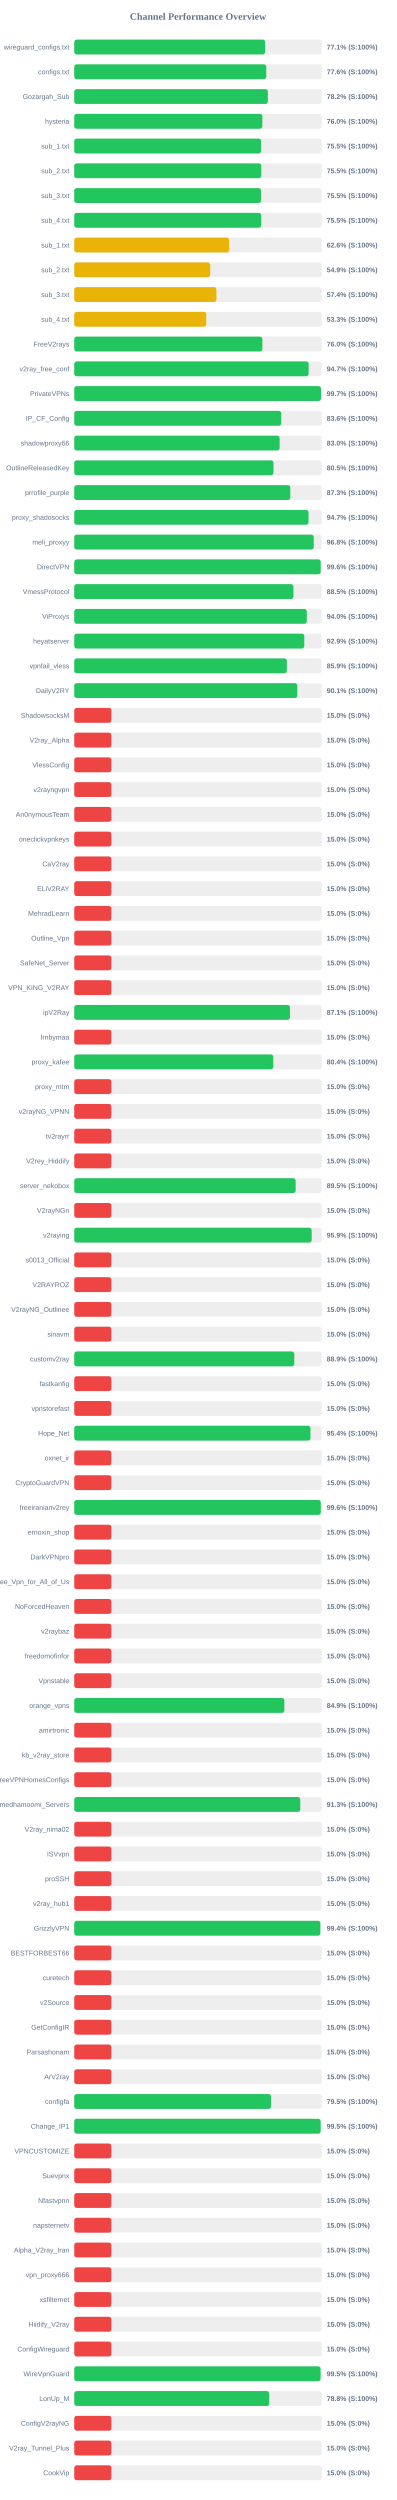
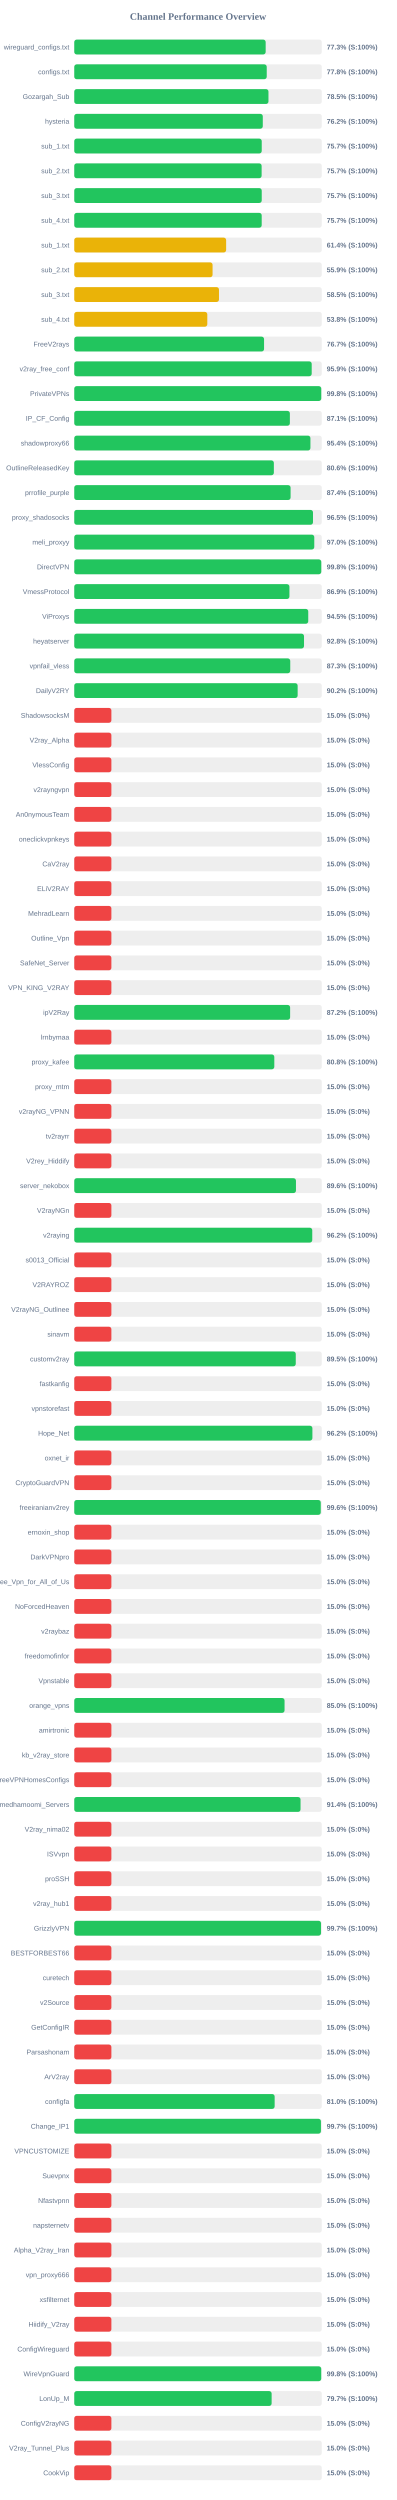
<svg xmlns="http://www.w3.org/2000/svg" width="800" height="5050" version="1.1">
  <style>
        .row { font: 14px Arial; fill: #64748b; }
        .score { font: bold 14px Arial; fill: #64748b; }
    </style>
  <text x="400" y="40" text-anchor="middle" font-size="20px" font-weight="bold" fill="#64748b">Channel Performance Overview</text>
  <rect x="150" y="80" width="500" height="30" fill="#eee" rx="5" />
-   <rect x="150" y="80" width="385.65" height="30" fill="#22c55e" rx="5" />
+   <rect x="150" y="80" width="386.65" height="30" fill="#22c55e" rx="5" />
  <text x="140" y="100" text-anchor="end" class="row">wireguard_configs.txt</text>
-   <text x="660" y="100" text-anchor="start" class="score">77.1% (S:100%)</text>
+   <text x="660" y="100" text-anchor="start" class="score">77.3% (S:100%)</text>
  <rect x="150" y="130" width="500" height="30" fill="#eee" rx="5" />
-   <rect x="150" y="130" width="387.9" height="30" fill="#22c55e" rx="5" />
+   <rect x="150" y="130" width="388.8" height="30" fill="#22c55e" rx="5" />
  <text x="140" y="150" text-anchor="end" class="row">configs.txt</text>
-   <text x="660" y="150" text-anchor="start" class="score">77.6% (S:100%)</text>
+   <text x="660" y="150" text-anchor="start" class="score">77.8% (S:100%)</text>
  <rect x="150" y="180" width="500" height="30" fill="#eee" rx="5" />
-   <rect x="150" y="180" width="391.1" height="30" fill="#22c55e" rx="5" />
+   <rect x="150" y="180" width="392.3" height="30" fill="#22c55e" rx="5" />
  <text x="140" y="200" text-anchor="end" class="row">Gozargah_Sub</text>
-   <text x="660" y="200" text-anchor="start" class="score">78.2% (S:100%)</text>
+   <text x="660" y="200" text-anchor="start" class="score">78.5% (S:100%)</text>
  <rect x="150" y="230" width="500" height="30" fill="#eee" rx="5" />
-   <rect x="150" y="230" width="380.0" height="30" fill="#22c55e" rx="5" />
+   <rect x="150" y="230" width="380.85" height="30" fill="#22c55e" rx="5" />
  <text x="140" y="250" text-anchor="end" class="row">hysteria</text>
-   <text x="660" y="250" text-anchor="start" class="score">76.0% (S:100%)</text>
+   <text x="660" y="250" text-anchor="start" class="score">76.2% (S:100%)</text>
  <rect x="150" y="280" width="500" height="30" fill="#eee" rx="5" />
-   <rect x="150" y="280" width="377.4" height="30" fill="#22c55e" rx="5" />
+   <rect x="150" y="280" width="378.7" height="30" fill="#22c55e" rx="5" />
  <text x="140" y="300" text-anchor="end" class="row">sub_1.txt</text>
-   <text x="660" y="300" text-anchor="start" class="score">75.5% (S:100%)</text>
+   <text x="660" y="300" text-anchor="start" class="score">75.7% (S:100%)</text>
  <rect x="150" y="330" width="500" height="30" fill="#eee" rx="5" />
-   <rect x="150" y="330" width="377.75" height="30" fill="#22c55e" rx="5" />
+   <rect x="150" y="330" width="378.5" height="30" fill="#22c55e" rx="5" />
  <text x="140" y="350" text-anchor="end" class="row">sub_2.txt</text>
-   <text x="660" y="350" text-anchor="start" class="score">75.5% (S:100%)</text>
+   <text x="660" y="350" text-anchor="start" class="score">75.7% (S:100%)</text>
  <rect x="150" y="380" width="500" height="30" fill="#eee" rx="5" />
-   <rect x="150" y="380" width="377.25" height="30" fill="#22c55e" rx="5" />
+   <rect x="150" y="380" width="378.7" height="30" fill="#22c55e" rx="5" />
  <text x="140" y="400" text-anchor="end" class="row">sub_3.txt</text>
-   <text x="660" y="400" text-anchor="start" class="score">75.5% (S:100%)</text>
+   <text x="660" y="400" text-anchor="start" class="score">75.7% (S:100%)</text>
  <rect x="150" y="430" width="500" height="30" fill="#eee" rx="5" />
-   <rect x="150" y="430" width="377.7" height="30" fill="#22c55e" rx="5" />
+   <rect x="150" y="430" width="378.65" height="30" fill="#22c55e" rx="5" />
  <text x="140" y="450" text-anchor="end" class="row">sub_4.txt</text>
-   <text x="660" y="450" text-anchor="start" class="score">75.5% (S:100%)</text>
+   <text x="660" y="450" text-anchor="start" class="score">75.7% (S:100%)</text>
  <rect x="150" y="480" width="500" height="30" fill="#eee" rx="5" />
-   <rect x="150" y="480" width="312.9" height="30" fill="#eab308" rx="5" />
+   <rect x="150" y="480" width="306.8" height="30" fill="#eab308" rx="5" />
  <text x="140" y="500" text-anchor="end" class="row">sub_1.txt</text>
-   <text x="660" y="500" text-anchor="start" class="score">62.6% (S:100%)</text>
+   <text x="660" y="500" text-anchor="start" class="score">61.4% (S:100%)</text>
  <rect x="150" y="530" width="500" height="30" fill="#eee" rx="5" />
-   <rect x="150" y="530" width="274.55" height="30" fill="#eab308" rx="5" />
+   <rect x="150" y="530" width="279.4" height="30" fill="#eab308" rx="5" />
  <text x="140" y="550" text-anchor="end" class="row">sub_2.txt</text>
-   <text x="660" y="550" text-anchor="start" class="score">54.9% (S:100%)</text>
+   <text x="660" y="550" text-anchor="start" class="score">55.9% (S:100%)</text>
  <rect x="150" y="580" width="500" height="30" fill="#eee" rx="5" />
-   <rect x="150" y="580" width="287.2" height="30" fill="#eab308" rx="5" />
+   <rect x="150" y="580" width="292.35" height="30" fill="#eab308" rx="5" />
  <text x="140" y="600" text-anchor="end" class="row">sub_3.txt</text>
-   <text x="660" y="600" text-anchor="start" class="score">57.4% (S:100%)</text>
+   <text x="660" y="600" text-anchor="start" class="score">58.5% (S:100%)</text>
  <rect x="150" y="630" width="500" height="30" fill="#eee" rx="5" />
-   <rect x="150" y="630" width="266.6" height="30" fill="#eab308" rx="5" />
+   <rect x="150" y="630" width="268.75" height="30" fill="#eab308" rx="5" />
  <text x="140" y="650" text-anchor="end" class="row">sub_4.txt</text>
-   <text x="660" y="650" text-anchor="start" class="score">53.3% (S:100%)</text>
+   <text x="660" y="650" text-anchor="start" class="score">53.8% (S:100%)</text>
  <rect x="150" y="680" width="500" height="30" fill="#eee" rx="5" />
-   <rect x="150" y="680" width="380.05" height="30" fill="#22c55e" rx="5" />
+   <rect x="150" y="680" width="383.4" height="30" fill="#22c55e" rx="5" />
  <text x="140" y="700" text-anchor="end" class="row">FreeV2rays</text>
-   <text x="660" y="700" text-anchor="start" class="score">76.0% (S:100%)</text>
+   <text x="660" y="700" text-anchor="start" class="score">76.7% (S:100%)</text>
  <rect x="150" y="730" width="500" height="30" fill="#eee" rx="5" />
-   <rect x="150" y="730" width="473.5" height="30" fill="#22c55e" rx="5" />
+   <rect x="150" y="730" width="479.65" height="30" fill="#22c55e" rx="5" />
  <text x="140" y="750" text-anchor="end" class="row">v2ray_free_conf</text>
-   <text x="660" y="750" text-anchor="start" class="score">94.7% (S:100%)</text>
+   <text x="660" y="750" text-anchor="start" class="score">95.9% (S:100%)</text>
  <rect x="150" y="780" width="500" height="30" fill="#eee" rx="5" />
-   <rect x="150" y="780" width="498.4" height="30" fill="#22c55e" rx="5" />
+   <rect x="150" y="780" width="498.9" height="30" fill="#22c55e" rx="5" />
  <text x="140" y="800" text-anchor="end" class="row">PrivateVPNs</text>
-   <text x="660" y="800" text-anchor="start" class="score">99.7% (S:100%)</text>
+   <text x="660" y="800" text-anchor="start" class="score">99.8% (S:100%)</text>
  <rect x="150" y="830" width="500" height="30" fill="#eee" rx="5" />
-   <rect x="150" y="830" width="418.1" height="30" fill="#22c55e" rx="5" />
+   <rect x="150" y="830" width="435.55" height="30" fill="#22c55e" rx="5" />
  <text x="140" y="850" text-anchor="end" class="row">IP_CF_Config</text>
-   <text x="660" y="850" text-anchor="start" class="score">83.6% (S:100%)</text>
+   <text x="660" y="850" text-anchor="start" class="score">87.1% (S:100%)</text>
  <rect x="150" y="880" width="500" height="30" fill="#eee" rx="5" />
-   <rect x="150" y="880" width="414.85" height="30" fill="#22c55e" rx="5" />
+   <rect x="150" y="880" width="477.05" height="30" fill="#22c55e" rx="5" />
  <text x="140" y="900" text-anchor="end" class="row">shadowproxy66</text>
-   <text x="660" y="900" text-anchor="start" class="score">83.0% (S:100%)</text>
+   <text x="660" y="900" text-anchor="start" class="score">95.4% (S:100%)</text>
  <rect x="150" y="930" width="500" height="30" fill="#eee" rx="5" />
-   <rect x="150" y="930" width="402.45" height="30" fill="#22c55e" rx="5" />
+   <rect x="150" y="930" width="403.2" height="30" fill="#22c55e" rx="5" />
  <text x="140" y="950" text-anchor="end" class="row">OutlineReleasedKey</text>
-   <text x="660" y="950" text-anchor="start" class="score">80.5% (S:100%)</text>
+   <text x="660" y="950" text-anchor="start" class="score">80.6% (S:100%)</text>
  <rect x="150" y="980" width="500" height="30" fill="#eee" rx="5" />
-   <rect x="150" y="980" width="436.4" height="30" fill="#22c55e" rx="5" />
+   <rect x="150" y="980" width="437.0" height="30" fill="#22c55e" rx="5" />
  <text x="140" y="1000" text-anchor="end" class="row">prrofile_purple</text>
-   <text x="660" y="1000" text-anchor="start" class="score">87.3% (S:100%)</text>
+   <text x="660" y="1000" text-anchor="start" class="score">87.4% (S:100%)</text>
  <rect x="150" y="1030" width="500" height="30" fill="#eee" rx="5" />
-   <rect x="150" y="1030" width="473.25" height="30" fill="#22c55e" rx="5" />
+   <rect x="150" y="1030" width="482.25" height="30" fill="#22c55e" rx="5" />
  <text x="140" y="1050" text-anchor="end" class="row">proxy_shadosocks</text>
-   <text x="660" y="1050" text-anchor="start" class="score">94.7% (S:100%)</text>
+   <text x="660" y="1050" text-anchor="start" class="score">96.5% (S:100%)</text>
  <rect x="150" y="1080" width="500" height="30" fill="#eee" rx="5" />
-   <rect x="150" y="1080" width="483.8" height="30" fill="#22c55e" rx="5" />
+   <rect x="150" y="1080" width="484.85" height="30" fill="#22c55e" rx="5" />
  <text x="140" y="1100" text-anchor="end" class="row">meli_proxyy</text>
-   <text x="660" y="1100" text-anchor="start" class="score">96.8% (S:100%)</text>
+   <text x="660" y="1100" text-anchor="start" class="score">97.0% (S:100%)</text>
  <rect x="150" y="1130" width="500" height="30" fill="#eee" rx="5" />
-   <rect x="150" y="1130" width="497.85" height="30" fill="#22c55e" rx="5" />
+   <rect x="150" y="1130" width="498.95" height="30" fill="#22c55e" rx="5" />
  <text x="140" y="1150" text-anchor="end" class="row">DirectVPN</text>
-   <text x="660" y="1150" text-anchor="start" class="score">99.6% (S:100%)</text>
+   <text x="660" y="1150" text-anchor="start" class="score">99.8% (S:100%)</text>
  <rect x="150" y="1180" width="500" height="30" fill="#eee" rx="5" />
-   <rect x="150" y="1180" width="442.75" height="30" fill="#22c55e" rx="5" />
+   <rect x="150" y="1180" width="434.65" height="30" fill="#22c55e" rx="5" />
  <text x="140" y="1200" text-anchor="end" class="row">VmessProtocol</text>
-   <text x="660" y="1200" text-anchor="start" class="score">88.5% (S:100%)</text>
+   <text x="660" y="1200" text-anchor="start" class="score">86.9% (S:100%)</text>
  <rect x="150" y="1230" width="500" height="30" fill="#eee" rx="5" />
-   <rect x="150" y="1230" width="469.75" height="30" fill="#22c55e" rx="5" />
+   <rect x="150" y="1230" width="472.65" height="30" fill="#22c55e" rx="5" />
  <text x="140" y="1250" text-anchor="end" class="row">ViProxys</text>
-   <text x="660" y="1250" text-anchor="start" class="score">94.0% (S:100%)</text>
+   <text x="660" y="1250" text-anchor="start" class="score">94.5% (S:100%)</text>
  <rect x="150" y="1280" width="500" height="30" fill="#eee" rx="5" />
-   <rect x="150" y="1280" width="464.65" height="30" fill="#22c55e" rx="5" />
+   <rect x="150" y="1280" width="464.1" height="30" fill="#22c55e" rx="5" />
  <text x="140" y="1300" text-anchor="end" class="row">heyatserver</text>
-   <text x="660" y="1300" text-anchor="start" class="score">92.9% (S:100%)</text>
+   <text x="660" y="1300" text-anchor="start" class="score">92.8% (S:100%)</text>
  <rect x="150" y="1330" width="500" height="30" fill="#eee" rx="5" />
-   <rect x="150" y="1330" width="429.45" height="30" fill="#22c55e" rx="5" />
+   <rect x="150" y="1330" width="436.3" height="30" fill="#22c55e" rx="5" />
  <text x="140" y="1350" text-anchor="end" class="row">vpnfail_vless</text>
-   <text x="660" y="1350" text-anchor="start" class="score">85.9% (S:100%)</text>
+   <text x="660" y="1350" text-anchor="start" class="score">87.3% (S:100%)</text>
  <rect x="150" y="1380" width="500" height="30" fill="#eee" rx="5" />
-   <rect x="150" y="1380" width="450.6" height="30" fill="#22c55e" rx="5" />
+   <rect x="150" y="1380" width="451.25" height="30" fill="#22c55e" rx="5" />
  <text x="140" y="1400" text-anchor="end" class="row">DailyV2RY</text>
-   <text x="660" y="1400" text-anchor="start" class="score">90.1% (S:100%)</text>
+   <text x="660" y="1400" text-anchor="start" class="score">90.2% (S:100%)</text>
  <rect x="150" y="1430" width="500" height="30" fill="#eee" rx="5" />
  <rect x="150" y="1430" width="75.0" height="30" fill="#ef4444" rx="5" />
  <text x="140" y="1450" text-anchor="end" class="row">ShadowsocksM</text>
  <text x="660" y="1450" text-anchor="start" class="score">15.0% (S:0%)</text>
  <rect x="150" y="1480" width="500" height="30" fill="#eee" rx="5" />
  <rect x="150" y="1480" width="75.0" height="30" fill="#ef4444" rx="5" />
  <text x="140" y="1500" text-anchor="end" class="row">V2ray_Alpha</text>
  <text x="660" y="1500" text-anchor="start" class="score">15.0% (S:0%)</text>
  <rect x="150" y="1530" width="500" height="30" fill="#eee" rx="5" />
  <rect x="150" y="1530" width="75.0" height="30" fill="#ef4444" rx="5" />
  <text x="140" y="1550" text-anchor="end" class="row">VlessConfig</text>
  <text x="660" y="1550" text-anchor="start" class="score">15.0% (S:0%)</text>
  <rect x="150" y="1580" width="500" height="30" fill="#eee" rx="5" />
  <rect x="150" y="1580" width="75.0" height="30" fill="#ef4444" rx="5" />
  <text x="140" y="1600" text-anchor="end" class="row">v2rayngvpn</text>
  <text x="660" y="1600" text-anchor="start" class="score">15.0% (S:0%)</text>
  <rect x="150" y="1630" width="500" height="30" fill="#eee" rx="5" />
  <rect x="150" y="1630" width="75.0" height="30" fill="#ef4444" rx="5" />
  <text x="140" y="1650" text-anchor="end" class="row">An0nymousTeam</text>
  <text x="660" y="1650" text-anchor="start" class="score">15.0% (S:0%)</text>
  <rect x="150" y="1680" width="500" height="30" fill="#eee" rx="5" />
  <rect x="150" y="1680" width="75.0" height="30" fill="#ef4444" rx="5" />
  <text x="140" y="1700" text-anchor="end" class="row">oneclickvpnkeys</text>
  <text x="660" y="1700" text-anchor="start" class="score">15.0% (S:0%)</text>
  <rect x="150" y="1730" width="500" height="30" fill="#eee" rx="5" />
  <rect x="150" y="1730" width="75.0" height="30" fill="#ef4444" rx="5" />
  <text x="140" y="1750" text-anchor="end" class="row">CaV2ray</text>
  <text x="660" y="1750" text-anchor="start" class="score">15.0% (S:0%)</text>
  <rect x="150" y="1780" width="500" height="30" fill="#eee" rx="5" />
  <rect x="150" y="1780" width="75.0" height="30" fill="#ef4444" rx="5" />
  <text x="140" y="1800" text-anchor="end" class="row">ELiV2RAY</text>
  <text x="660" y="1800" text-anchor="start" class="score">15.0% (S:0%)</text>
  <rect x="150" y="1830" width="500" height="30" fill="#eee" rx="5" />
  <rect x="150" y="1830" width="75.0" height="30" fill="#ef4444" rx="5" />
  <text x="140" y="1850" text-anchor="end" class="row">MehradLearn</text>
  <text x="660" y="1850" text-anchor="start" class="score">15.0% (S:0%)</text>
  <rect x="150" y="1880" width="500" height="30" fill="#eee" rx="5" />
  <rect x="150" y="1880" width="75.0" height="30" fill="#ef4444" rx="5" />
  <text x="140" y="1900" text-anchor="end" class="row">Outline_Vpn</text>
  <text x="660" y="1900" text-anchor="start" class="score">15.0% (S:0%)</text>
  <rect x="150" y="1930" width="500" height="30" fill="#eee" rx="5" />
  <rect x="150" y="1930" width="75.0" height="30" fill="#ef4444" rx="5" />
  <text x="140" y="1950" text-anchor="end" class="row">SafeNet_Server</text>
  <text x="660" y="1950" text-anchor="start" class="score">15.0% (S:0%)</text>
  <rect x="150" y="1980" width="500" height="30" fill="#eee" rx="5" />
  <rect x="150" y="1980" width="75.0" height="30" fill="#ef4444" rx="5" />
  <text x="140" y="2000" text-anchor="end" class="row">VPN_KING_V2RAY</text>
  <text x="660" y="2000" text-anchor="start" class="score">15.0% (S:0%)</text>
  <rect x="150" y="2030" width="500" height="30" fill="#eee" rx="5" />
-   <rect x="150" y="2030" width="435.7" height="30" fill="#22c55e" rx="5" />
+   <rect x="150" y="2030" width="436.05" height="30" fill="#22c55e" rx="5" />
  <text x="140" y="2050" text-anchor="end" class="row">ipV2Ray</text>
-   <text x="660" y="2050" text-anchor="start" class="score">87.1% (S:100%)</text>
+   <text x="660" y="2050" text-anchor="start" class="score">87.2% (S:100%)</text>
  <rect x="150" y="2080" width="500" height="30" fill="#eee" rx="5" />
  <rect x="150" y="2080" width="75.0" height="30" fill="#ef4444" rx="5" />
  <text x="140" y="2100" text-anchor="end" class="row">lrnbymaa</text>
  <text x="660" y="2100" text-anchor="start" class="score">15.0% (S:0%)</text>
  <rect x="150" y="2130" width="500" height="30" fill="#eee" rx="5" />
-   <rect x="150" y="2130" width="402.05" height="30" fill="#22c55e" rx="5" />
+   <rect x="150" y="2130" width="404.1" height="30" fill="#22c55e" rx="5" />
  <text x="140" y="2150" text-anchor="end" class="row">proxy_kafee</text>
-   <text x="660" y="2150" text-anchor="start" class="score">80.4% (S:100%)</text>
+   <text x="660" y="2150" text-anchor="start" class="score">80.8% (S:100%)</text>
  <rect x="150" y="2180" width="500" height="30" fill="#eee" rx="5" />
  <rect x="150" y="2180" width="75.0" height="30" fill="#ef4444" rx="5" />
  <text x="140" y="2200" text-anchor="end" class="row">proxy_mtm</text>
  <text x="660" y="2200" text-anchor="start" class="score">15.0% (S:0%)</text>
  <rect x="150" y="2230" width="500" height="30" fill="#eee" rx="5" />
  <rect x="150" y="2230" width="75.0" height="30" fill="#ef4444" rx="5" />
  <text x="140" y="2250" text-anchor="end" class="row">v2rayNG_VPNN</text>
  <text x="660" y="2250" text-anchor="start" class="score">15.0% (S:0%)</text>
  <rect x="150" y="2280" width="500" height="30" fill="#eee" rx="5" />
  <rect x="150" y="2280" width="75.0" height="30" fill="#ef4444" rx="5" />
  <text x="140" y="2300" text-anchor="end" class="row">tv2rayrr</text>
  <text x="660" y="2300" text-anchor="start" class="score">15.0% (S:0%)</text>
  <rect x="150" y="2330" width="500" height="30" fill="#eee" rx="5" />
  <rect x="150" y="2330" width="75.0" height="30" fill="#ef4444" rx="5" />
  <text x="140" y="2350" text-anchor="end" class="row">V2rey_Hiddify</text>
  <text x="660" y="2350" text-anchor="start" class="score">15.0% (S:0%)</text>
  <rect x="150" y="2380" width="500" height="30" fill="#eee" rx="5" />
-   <rect x="150" y="2380" width="447.25" height="30" fill="#22c55e" rx="5" />
+   <rect x="150" y="2380" width="447.85" height="30" fill="#22c55e" rx="5" />
  <text x="140" y="2400" text-anchor="end" class="row">server_nekobox</text>
-   <text x="660" y="2400" text-anchor="start" class="score">89.5% (S:100%)</text>
+   <text x="660" y="2400" text-anchor="start" class="score">89.6% (S:100%)</text>
  <rect x="150" y="2430" width="500" height="30" fill="#eee" rx="5" />
  <rect x="150" y="2430" width="75.0" height="30" fill="#ef4444" rx="5" />
  <text x="140" y="2450" text-anchor="end" class="row">V2rayNGn</text>
  <text x="660" y="2450" text-anchor="start" class="score">15.0% (S:0%)</text>
  <rect x="150" y="2480" width="500" height="30" fill="#eee" rx="5" />
-   <rect x="150" y="2480" width="479.6" height="30" fill="#22c55e" rx="5" />
+   <rect x="150" y="2480" width="480.75" height="30" fill="#22c55e" rx="5" />
  <text x="140" y="2500" text-anchor="end" class="row">v2raying</text>
-   <text x="660" y="2500" text-anchor="start" class="score">95.9% (S:100%)</text>
+   <text x="660" y="2500" text-anchor="start" class="score">96.2% (S:100%)</text>
  <rect x="150" y="2530" width="500" height="30" fill="#eee" rx="5" />
  <rect x="150" y="2530" width="75.0" height="30" fill="#ef4444" rx="5" />
  <text x="140" y="2550" text-anchor="end" class="row">s0013_Official</text>
  <text x="660" y="2550" text-anchor="start" class="score">15.0% (S:0%)</text>
  <rect x="150" y="2580" width="500" height="30" fill="#eee" rx="5" />
  <rect x="150" y="2580" width="75.0" height="30" fill="#ef4444" rx="5" />
  <text x="140" y="2600" text-anchor="end" class="row">V2RAYROZ</text>
  <text x="660" y="2600" text-anchor="start" class="score">15.0% (S:0%)</text>
  <rect x="150" y="2630" width="500" height="30" fill="#eee" rx="5" />
  <rect x="150" y="2630" width="75.0" height="30" fill="#ef4444" rx="5" />
  <text x="140" y="2650" text-anchor="end" class="row">V2rayNG_Outlinee</text>
  <text x="660" y="2650" text-anchor="start" class="score">15.0% (S:0%)</text>
  <rect x="150" y="2680" width="500" height="30" fill="#eee" rx="5" />
  <rect x="150" y="2680" width="75.0" height="30" fill="#ef4444" rx="5" />
  <text x="140" y="2700" text-anchor="end" class="row">sinavm</text>
  <text x="660" y="2700" text-anchor="start" class="score">15.0% (S:0%)</text>
  <rect x="150" y="2730" width="500" height="30" fill="#eee" rx="5" />
-   <rect x="150" y="2730" width="444.45" height="30" fill="#22c55e" rx="5" />
+   <rect x="150" y="2730" width="447.45" height="30" fill="#22c55e" rx="5" />
  <text x="140" y="2750" text-anchor="end" class="row">customv2ray</text>
-   <text x="660" y="2750" text-anchor="start" class="score">88.9% (S:100%)</text>
+   <text x="660" y="2750" text-anchor="start" class="score">89.5% (S:100%)</text>
  <rect x="150" y="2780" width="500" height="30" fill="#eee" rx="5" />
  <rect x="150" y="2780" width="75.0" height="30" fill="#ef4444" rx="5" />
  <text x="140" y="2800" text-anchor="end" class="row">fastkanfig</text>
  <text x="660" y="2800" text-anchor="start" class="score">15.0% (S:0%)</text>
  <rect x="150" y="2830" width="500" height="30" fill="#eee" rx="5" />
  <rect x="150" y="2830" width="75.0" height="30" fill="#ef4444" rx="5" />
  <text x="140" y="2850" text-anchor="end" class="row">vpnstorefast</text>
  <text x="660" y="2850" text-anchor="start" class="score">15.0% (S:0%)</text>
  <rect x="150" y="2880" width="500" height="30" fill="#eee" rx="5" />
-   <rect x="150" y="2880" width="477.15" height="30" fill="#22c55e" rx="5" />
+   <rect x="150" y="2880" width="481.05" height="30" fill="#22c55e" rx="5" />
  <text x="140" y="2900" text-anchor="end" class="row">Hope_Net</text>
-   <text x="660" y="2900" text-anchor="start" class="score">95.4% (S:100%)</text>
+   <text x="660" y="2900" text-anchor="start" class="score">96.2% (S:100%)</text>
  <rect x="150" y="2930" width="500" height="30" fill="#eee" rx="5" />
  <rect x="150" y="2930" width="75.0" height="30" fill="#ef4444" rx="5" />
  <text x="140" y="2950" text-anchor="end" class="row">oxnet_ir</text>
  <text x="660" y="2950" text-anchor="start" class="score">15.0% (S:0%)</text>
  <rect x="150" y="2980" width="500" height="30" fill="#eee" rx="5" />
  <rect x="150" y="2980" width="75.0" height="30" fill="#ef4444" rx="5" />
  <text x="140" y="3000" text-anchor="end" class="row">CryptoGuardVPN</text>
  <text x="660" y="3000" text-anchor="start" class="score">15.0% (S:0%)</text>
  <rect x="150" y="3030" width="500" height="30" fill="#eee" rx="5" />
-   <rect x="150" y="3030" width="498.05" height="30" fill="#22c55e" rx="5" />
+   <rect x="150" y="3030" width="497.95" height="30" fill="#22c55e" rx="5" />
  <text x="140" y="3050" text-anchor="end" class="row">freeiranianv2rey</text>
  <text x="660" y="3050" text-anchor="start" class="score">99.6% (S:100%)</text>
  <rect x="150" y="3080" width="500" height="30" fill="#eee" rx="5" />
  <rect x="150" y="3080" width="75.0" height="30" fill="#ef4444" rx="5" />
  <text x="140" y="3100" text-anchor="end" class="row">ernoxin_shop</text>
  <text x="660" y="3100" text-anchor="start" class="score">15.0% (S:0%)</text>
  <rect x="150" y="3130" width="500" height="30" fill="#eee" rx="5" />
  <rect x="150" y="3130" width="75.0" height="30" fill="#ef4444" rx="5" />
  <text x="140" y="3150" text-anchor="end" class="row">DarkVPNpro</text>
  <text x="660" y="3150" text-anchor="start" class="score">15.0% (S:0%)</text>
  <rect x="150" y="3180" width="500" height="30" fill="#eee" rx="5" />
  <rect x="150" y="3180" width="75.0" height="30" fill="#ef4444" rx="5" />
  <text x="140" y="3200" text-anchor="end" class="row">Free_Vpn_for_All_of_Us</text>
  <text x="660" y="3200" text-anchor="start" class="score">15.0% (S:0%)</text>
  <rect x="150" y="3230" width="500" height="30" fill="#eee" rx="5" />
  <rect x="150" y="3230" width="75.0" height="30" fill="#ef4444" rx="5" />
  <text x="140" y="3250" text-anchor="end" class="row">NoForcedHeaven</text>
  <text x="660" y="3250" text-anchor="start" class="score">15.0% (S:0%)</text>
  <rect x="150" y="3280" width="500" height="30" fill="#eee" rx="5" />
  <rect x="150" y="3280" width="75.0" height="30" fill="#ef4444" rx="5" />
  <text x="140" y="3300" text-anchor="end" class="row">v2raybaz</text>
  <text x="660" y="3300" text-anchor="start" class="score">15.0% (S:0%)</text>
  <rect x="150" y="3330" width="500" height="30" fill="#eee" rx="5" />
  <rect x="150" y="3330" width="75.0" height="30" fill="#ef4444" rx="5" />
  <text x="140" y="3350" text-anchor="end" class="row">freedomofinfor</text>
  <text x="660" y="3350" text-anchor="start" class="score">15.0% (S:0%)</text>
  <rect x="150" y="3380" width="500" height="30" fill="#eee" rx="5" />
  <rect x="150" y="3380" width="75.0" height="30" fill="#ef4444" rx="5" />
  <text x="140" y="3400" text-anchor="end" class="row">Vpnstable</text>
  <text x="660" y="3400" text-anchor="start" class="score">15.0% (S:0%)</text>
  <rect x="150" y="3430" width="500" height="30" fill="#eee" rx="5" />
-   <rect x="150" y="3430" width="424.45" height="30" fill="#22c55e" rx="5" />
+   <rect x="150" y="3430" width="424.8" height="30" fill="#22c55e" rx="5" />
  <text x="140" y="3450" text-anchor="end" class="row">orange_vpns</text>
-   <text x="660" y="3450" text-anchor="start" class="score">84.9% (S:100%)</text>
+   <text x="660" y="3450" text-anchor="start" class="score">85.0% (S:100%)</text>
  <rect x="150" y="3480" width="500" height="30" fill="#eee" rx="5" />
  <rect x="150" y="3480" width="75.0" height="30" fill="#ef4444" rx="5" />
  <text x="140" y="3500" text-anchor="end" class="row">amirtronic</text>
  <text x="660" y="3500" text-anchor="start" class="score">15.0% (S:0%)</text>
  <rect x="150" y="3530" width="500" height="30" fill="#eee" rx="5" />
  <rect x="150" y="3530" width="75.0" height="30" fill="#ef4444" rx="5" />
  <text x="140" y="3550" text-anchor="end" class="row">kb_v2ray_store</text>
  <text x="660" y="3550" text-anchor="start" class="score">15.0% (S:0%)</text>
  <rect x="150" y="3580" width="500" height="30" fill="#eee" rx="5" />
  <rect x="150" y="3580" width="75.0" height="30" fill="#ef4444" rx="5" />
  <text x="140" y="3600" text-anchor="end" class="row">FreeVPNHomesConfigs</text>
  <text x="660" y="3600" text-anchor="start" class="score">15.0% (S:0%)</text>
  <rect x="150" y="3630" width="500" height="30" fill="#eee" rx="5" />
-   <rect x="150" y="3630" width="456.55" height="30" fill="#22c55e" rx="5" />
+   <rect x="150" y="3630" width="457.1" height="30" fill="#22c55e" rx="5" />
  <text x="140" y="3650" text-anchor="end" class="row">Ahmedhamoomi_Servers</text>
-   <text x="660" y="3650" text-anchor="start" class="score">91.3% (S:100%)</text>
+   <text x="660" y="3650" text-anchor="start" class="score">91.4% (S:100%)</text>
  <rect x="150" y="3680" width="500" height="30" fill="#eee" rx="5" />
  <rect x="150" y="3680" width="75.0" height="30" fill="#ef4444" rx="5" />
  <text x="140" y="3700" text-anchor="end" class="row">V2ray_nima02</text>
  <text x="660" y="3700" text-anchor="start" class="score">15.0% (S:0%)</text>
  <rect x="150" y="3730" width="500" height="30" fill="#eee" rx="5" />
  <rect x="150" y="3730" width="75.0" height="30" fill="#ef4444" rx="5" />
  <text x="140" y="3750" text-anchor="end" class="row">ISVvpn</text>
  <text x="660" y="3750" text-anchor="start" class="score">15.0% (S:0%)</text>
  <rect x="150" y="3780" width="500" height="30" fill="#eee" rx="5" />
  <rect x="150" y="3780" width="75.0" height="30" fill="#ef4444" rx="5" />
  <text x="140" y="3800" text-anchor="end" class="row">proSSH</text>
  <text x="660" y="3800" text-anchor="start" class="score">15.0% (S:0%)</text>
  <rect x="150" y="3830" width="500" height="30" fill="#eee" rx="5" />
  <rect x="150" y="3830" width="75.0" height="30" fill="#ef4444" rx="5" />
  <text x="140" y="3850" text-anchor="end" class="row">v2ray_hub1</text>
  <text x="660" y="3850" text-anchor="start" class="score">15.0% (S:0%)</text>
  <rect x="150" y="3880" width="500" height="30" fill="#eee" rx="5" />
-   <rect x="150" y="3880" width="497.05" height="30" fill="#22c55e" rx="5" />
+   <rect x="150" y="3880" width="498.45" height="30" fill="#22c55e" rx="5" />
  <text x="140" y="3900" text-anchor="end" class="row">GrizzlyVPN</text>
-   <text x="660" y="3900" text-anchor="start" class="score">99.4% (S:100%)</text>
+   <text x="660" y="3900" text-anchor="start" class="score">99.7% (S:100%)</text>
  <rect x="150" y="3930" width="500" height="30" fill="#eee" rx="5" />
  <rect x="150" y="3930" width="75.0" height="30" fill="#ef4444" rx="5" />
  <text x="140" y="3950" text-anchor="end" class="row">BESTFORBEST66</text>
  <text x="660" y="3950" text-anchor="start" class="score">15.0% (S:0%)</text>
  <rect x="150" y="3980" width="500" height="30" fill="#eee" rx="5" />
  <rect x="150" y="3980" width="75.0" height="30" fill="#ef4444" rx="5" />
  <text x="140" y="4000" text-anchor="end" class="row">curetech</text>
  <text x="660" y="4000" text-anchor="start" class="score">15.0% (S:0%)</text>
  <rect x="150" y="4030" width="500" height="30" fill="#eee" rx="5" />
  <rect x="150" y="4030" width="75.0" height="30" fill="#ef4444" rx="5" />
  <text x="140" y="4050" text-anchor="end" class="row">v2Source</text>
  <text x="660" y="4050" text-anchor="start" class="score">15.0% (S:0%)</text>
  <rect x="150" y="4080" width="500" height="30" fill="#eee" rx="5" />
  <rect x="150" y="4080" width="75.0" height="30" fill="#ef4444" rx="5" />
  <text x="140" y="4100" text-anchor="end" class="row">GetConfigIR</text>
  <text x="660" y="4100" text-anchor="start" class="score">15.0% (S:0%)</text>
  <rect x="150" y="4130" width="500" height="30" fill="#eee" rx="5" />
  <rect x="150" y="4130" width="75.0" height="30" fill="#ef4444" rx="5" />
  <text x="140" y="4150" text-anchor="end" class="row">Parsashonam</text>
  <text x="660" y="4150" text-anchor="start" class="score">15.0% (S:0%)</text>
  <rect x="150" y="4180" width="500" height="30" fill="#eee" rx="5" />
  <rect x="150" y="4180" width="75.0" height="30" fill="#ef4444" rx="5" />
  <text x="140" y="4200" text-anchor="end" class="row">ArV2ray</text>
  <text x="660" y="4200" text-anchor="start" class="score">15.0% (S:0%)</text>
  <rect x="150" y="4230" width="500" height="30" fill="#eee" rx="5" />
-   <rect x="150" y="4230" width="397.45" height="30" fill="#22c55e" rx="5" />
+   <rect x="150" y="4230" width="404.8" height="30" fill="#22c55e" rx="5" />
  <text x="140" y="4250" text-anchor="end" class="row">configfa</text>
-   <text x="660" y="4250" text-anchor="start" class="score">79.5% (S:100%)</text>
+   <text x="660" y="4250" text-anchor="start" class="score">81.0% (S:100%)</text>
  <rect x="150" y="4280" width="500" height="30" fill="#eee" rx="5" />
-   <rect x="150" y="4280" width="497.7" height="30" fill="#22c55e" rx="5" />
+   <rect x="150" y="4280" width="498.3" height="30" fill="#22c55e" rx="5" />
  <text x="140" y="4300" text-anchor="end" class="row">Change_IP1</text>
-   <text x="660" y="4300" text-anchor="start" class="score">99.5% (S:100%)</text>
+   <text x="660" y="4300" text-anchor="start" class="score">99.7% (S:100%)</text>
  <rect x="150" y="4330" width="500" height="30" fill="#eee" rx="5" />
  <rect x="150" y="4330" width="75.0" height="30" fill="#ef4444" rx="5" />
  <text x="140" y="4350" text-anchor="end" class="row">VPNCUSTOMIZE</text>
  <text x="660" y="4350" text-anchor="start" class="score">15.0% (S:0%)</text>
  <rect x="150" y="4380" width="500" height="30" fill="#eee" rx="5" />
  <rect x="150" y="4380" width="75.0" height="30" fill="#ef4444" rx="5" />
  <text x="140" y="4400" text-anchor="end" class="row">Suevpnx</text>
  <text x="660" y="4400" text-anchor="start" class="score">15.0% (S:0%)</text>
  <rect x="150" y="4430" width="500" height="30" fill="#eee" rx="5" />
  <rect x="150" y="4430" width="75.0" height="30" fill="#ef4444" rx="5" />
  <text x="140" y="4450" text-anchor="end" class="row">Nfastvpnn</text>
  <text x="660" y="4450" text-anchor="start" class="score">15.0% (S:0%)</text>
  <rect x="150" y="4480" width="500" height="30" fill="#eee" rx="5" />
  <rect x="150" y="4480" width="75.0" height="30" fill="#ef4444" rx="5" />
  <text x="140" y="4500" text-anchor="end" class="row">napsternetv</text>
  <text x="660" y="4500" text-anchor="start" class="score">15.0% (S:0%)</text>
  <rect x="150" y="4530" width="500" height="30" fill="#eee" rx="5" />
  <rect x="150" y="4530" width="75.0" height="30" fill="#ef4444" rx="5" />
  <text x="140" y="4550" text-anchor="end" class="row">Alpha_V2ray_Iran</text>
  <text x="660" y="4550" text-anchor="start" class="score">15.0% (S:0%)</text>
  <rect x="150" y="4580" width="500" height="30" fill="#eee" rx="5" />
  <rect x="150" y="4580" width="75.0" height="30" fill="#ef4444" rx="5" />
  <text x="140" y="4600" text-anchor="end" class="row">vpn_proxy666</text>
  <text x="660" y="4600" text-anchor="start" class="score">15.0% (S:0%)</text>
  <rect x="150" y="4630" width="500" height="30" fill="#eee" rx="5" />
  <rect x="150" y="4630" width="75.0" height="30" fill="#ef4444" rx="5" />
  <text x="140" y="4650" text-anchor="end" class="row">xsfilternet</text>
  <text x="660" y="4650" text-anchor="start" class="score">15.0% (S:0%)</text>
  <rect x="150" y="4680" width="500" height="30" fill="#eee" rx="5" />
  <rect x="150" y="4680" width="75.0" height="30" fill="#ef4444" rx="5" />
  <text x="140" y="4700" text-anchor="end" class="row">Hiidify_V2ray</text>
  <text x="660" y="4700" text-anchor="start" class="score">15.0% (S:0%)</text>
  <rect x="150" y="4730" width="500" height="30" fill="#eee" rx="5" />
  <rect x="150" y="4730" width="75.0" height="30" fill="#ef4444" rx="5" />
  <text x="140" y="4750" text-anchor="end" class="row">ConfigWireguard</text>
  <text x="660" y="4750" text-anchor="start" class="score">15.0% (S:0%)</text>
  <rect x="150" y="4780" width="500" height="30" fill="#eee" rx="5" />
-   <rect x="150" y="4780" width="497.55" height="30" fill="#22c55e" rx="5" />
+   <rect x="150" y="4780" width="498.85" height="30" fill="#22c55e" rx="5" />
  <text x="140" y="4800" text-anchor="end" class="row">WireVpnGuard</text>
-   <text x="660" y="4800" text-anchor="start" class="score">99.5% (S:100%)</text>
+   <text x="660" y="4800" text-anchor="start" class="score">99.8% (S:100%)</text>
  <rect x="150" y="4830" width="500" height="30" fill="#eee" rx="5" />
-   <rect x="150" y="4830" width="393.8" height="30" fill="#22c55e" rx="5" />
+   <rect x="150" y="4830" width="398.7" height="30" fill="#22c55e" rx="5" />
  <text x="140" y="4850" text-anchor="end" class="row">LonUp_M</text>
-   <text x="660" y="4850" text-anchor="start" class="score">78.8% (S:100%)</text>
+   <text x="660" y="4850" text-anchor="start" class="score">79.7% (S:100%)</text>
  <rect x="150" y="4880" width="500" height="30" fill="#eee" rx="5" />
  <rect x="150" y="4880" width="75.0" height="30" fill="#ef4444" rx="5" />
  <text x="140" y="4900" text-anchor="end" class="row">ConfigV2rayNG</text>
  <text x="660" y="4900" text-anchor="start" class="score">15.0% (S:0%)</text>
  <rect x="150" y="4930" width="500" height="30" fill="#eee" rx="5" />
  <rect x="150" y="4930" width="75.0" height="30" fill="#ef4444" rx="5" />
  <text x="140" y="4950" text-anchor="end" class="row">V2ray_Tunnel_Plus</text>
  <text x="660" y="4950" text-anchor="start" class="score">15.0% (S:0%)</text>
  <rect x="150" y="4980" width="500" height="30" fill="#eee" rx="5" />
  <rect x="150" y="4980" width="75.0" height="30" fill="#ef4444" rx="5" />
  <text x="140" y="5000" text-anchor="end" class="row">CookVip</text>
  <text x="660" y="5000" text-anchor="start" class="score">15.0% (S:0%)</text>
</svg>
